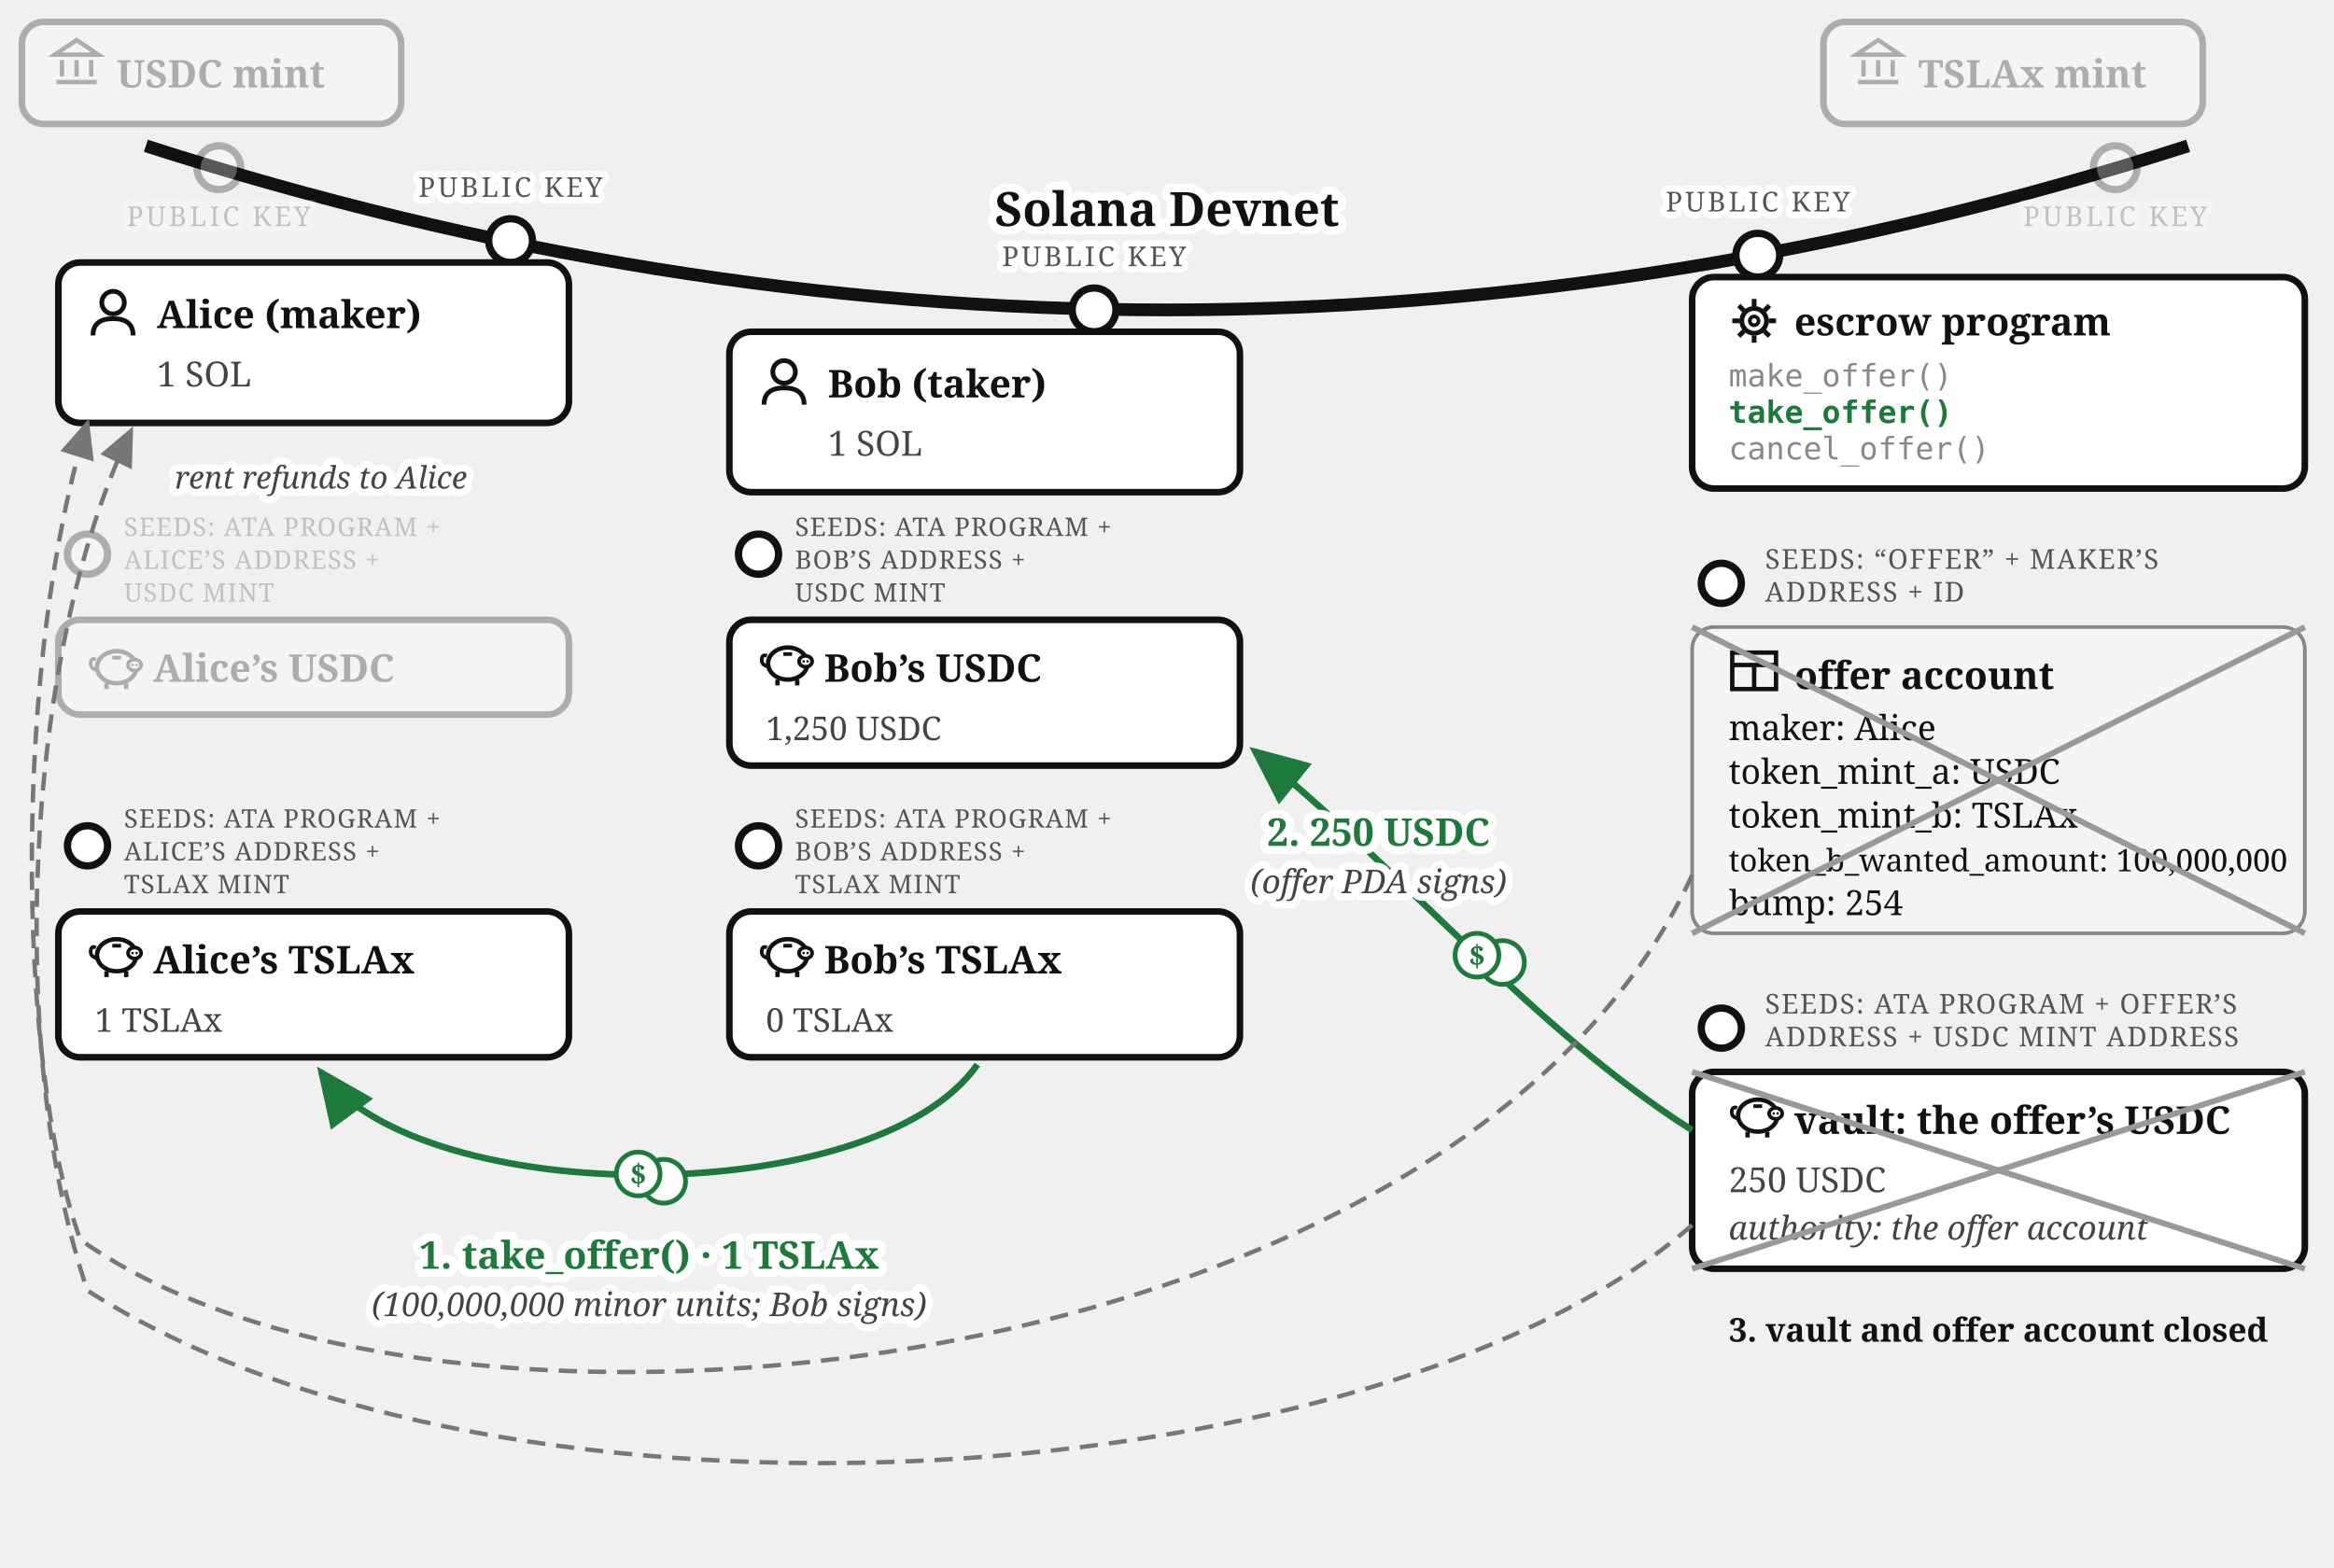
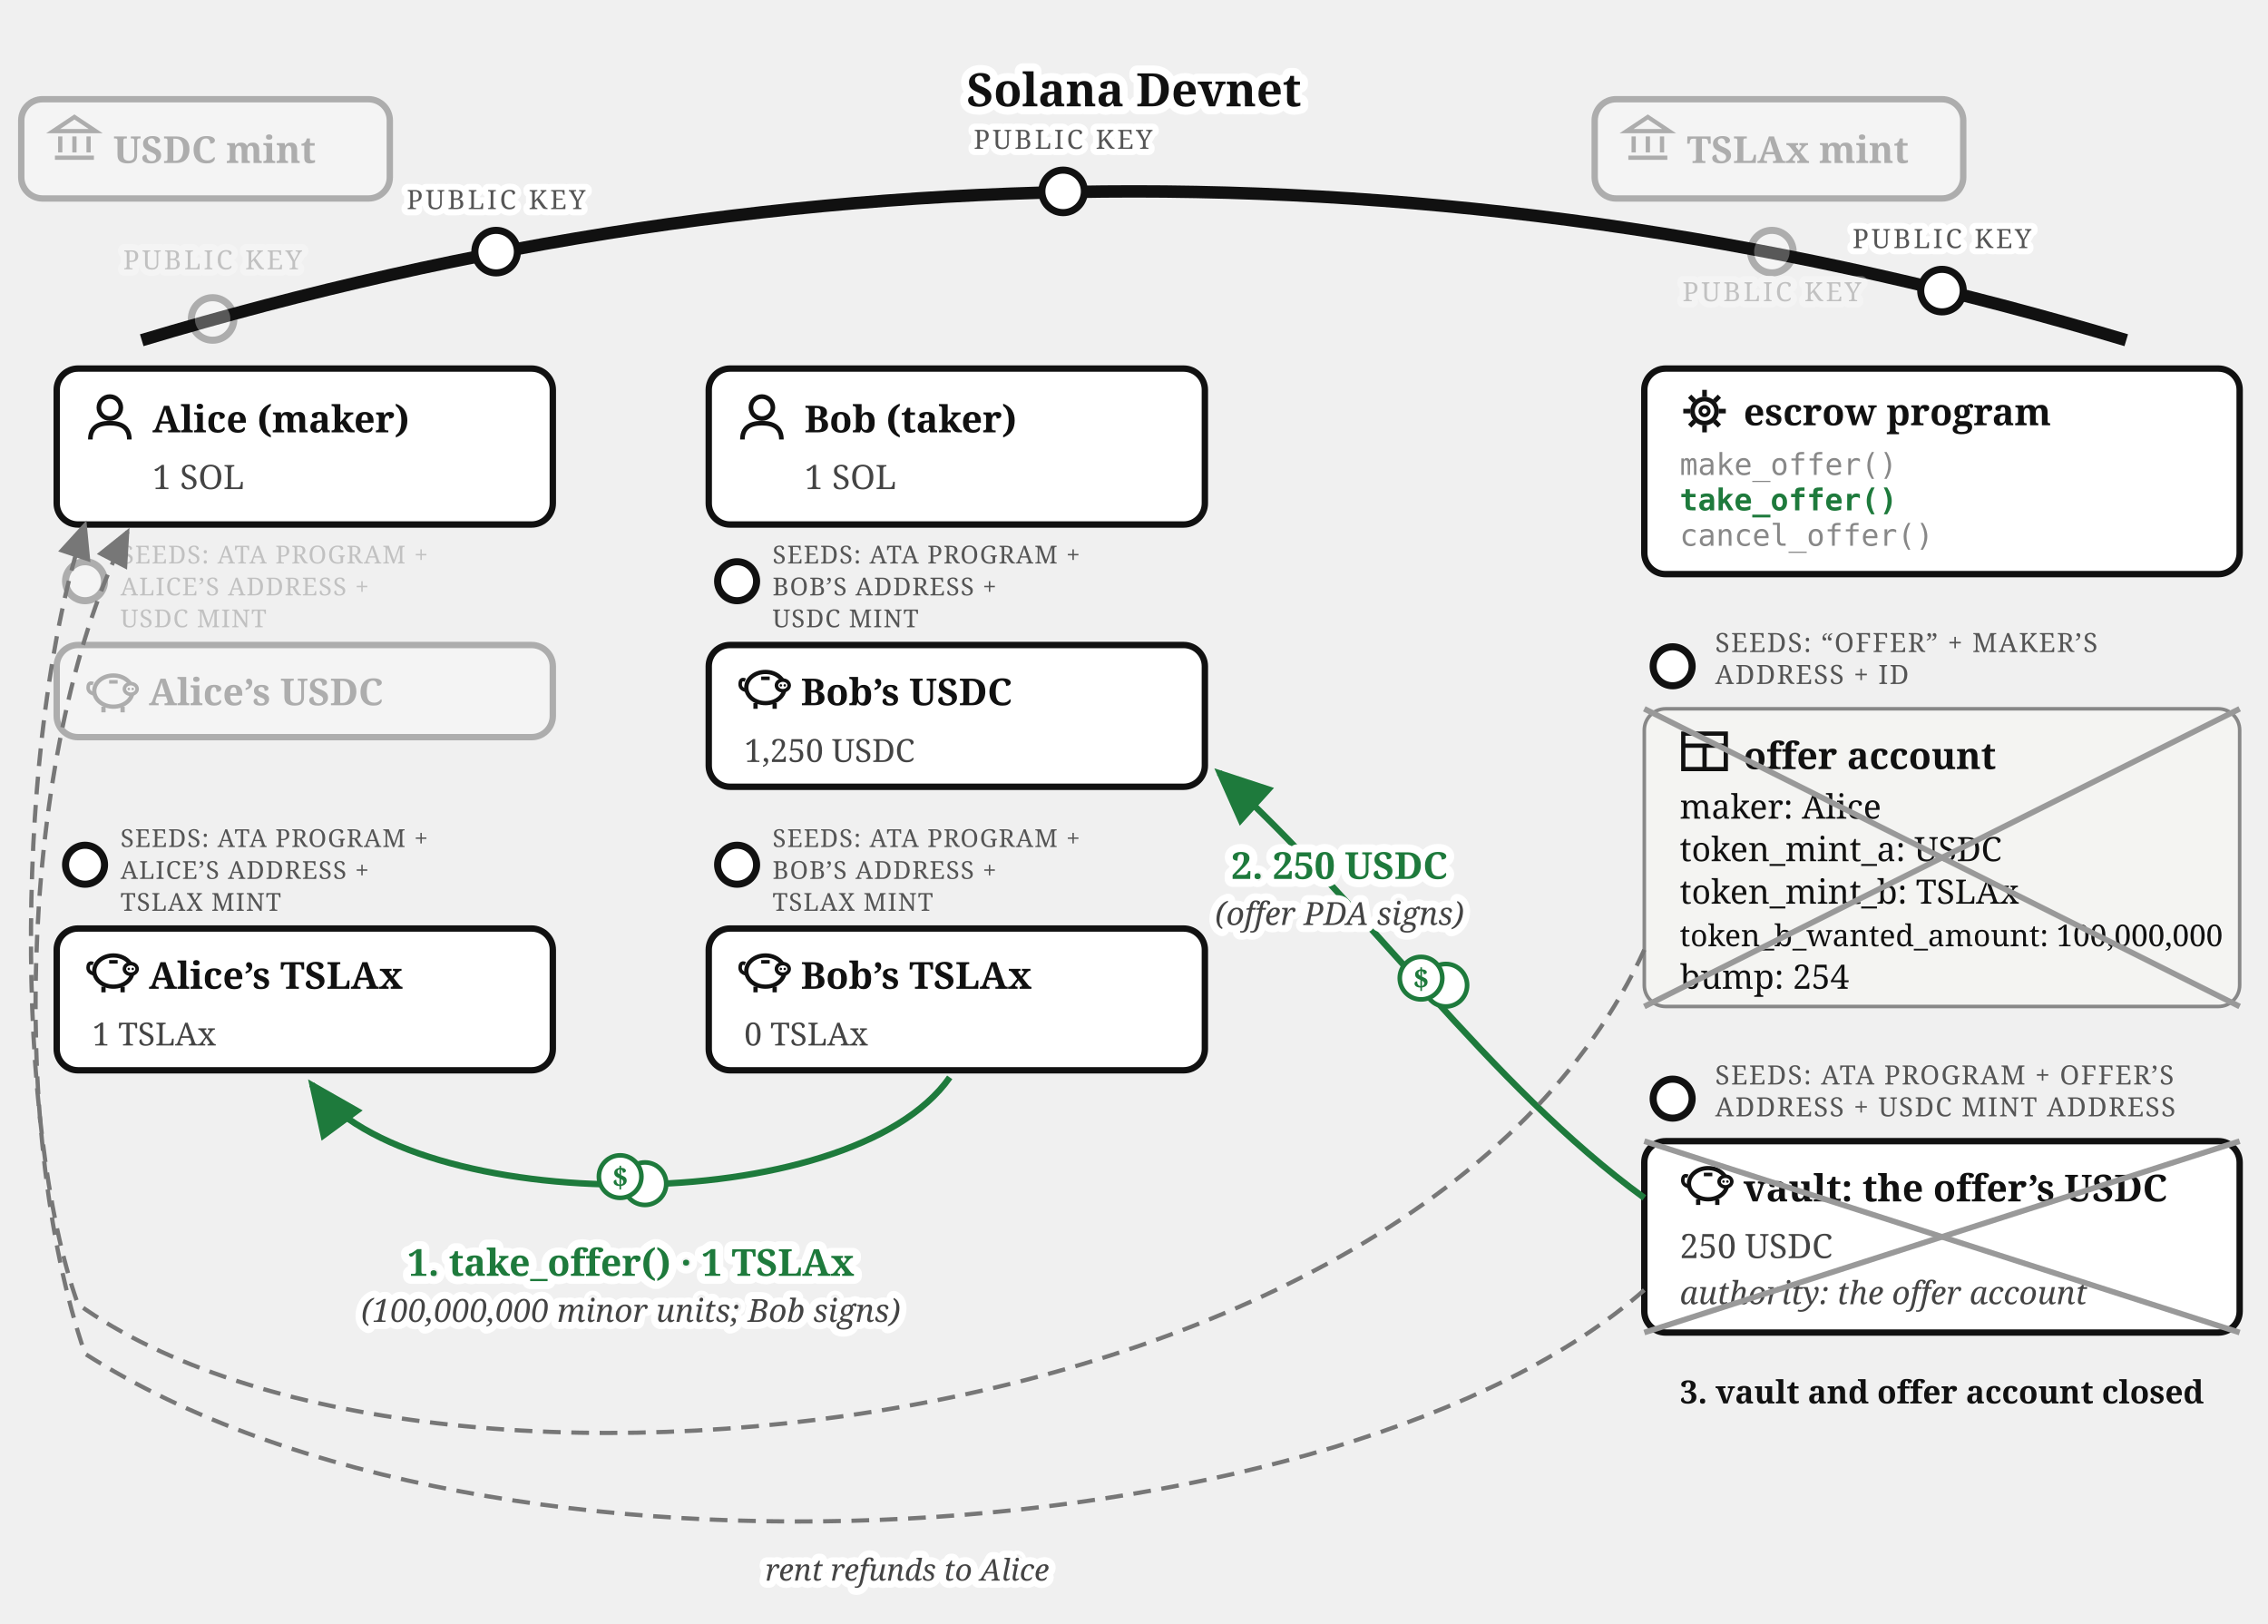
- <svg xmlns="http://www.w3.org/2000/svg" viewBox="0 0 640 430" font-family="Georgia, serif" fill="#111">
+ <svg xmlns="http://www.w3.org/2000/svg" viewBox="0 0 640 458" font-family="Georgia, serif" fill="#111">
  <defs>
    <marker id="escrow-take-arr" markerWidth="9" markerHeight="8" refX="8" refY="4" orient="auto">
      <path d="M0,0 L9,4 L0,8 z" fill="#1e7a3c" />
    </marker>
    <marker id="escrow-take-arrg" markerWidth="9" markerHeight="8" refX="8" refY="4" orient="auto">
      <path d="M0,0 L9,4 L0,8 z" fill="#777" />
    </marker>
  </defs>
-   <path d="M 40,40 Q 320,130 600,40" fill="none" stroke="#111" stroke-width="3.5" />
-   <text stroke="#fff" stroke-width="4.5" paint-order="stroke" stroke-linejoin="round" x="320" y="62" font-size="13" font-weight="bold" text-anchor="middle">Solana Devnet</text>
+   <path d="M 40,96 Q 320,12 600,96" fill="none" stroke="#111" stroke-width="3.5" />
+   <text stroke="#fff" stroke-width="4.5" paint-order="stroke" stroke-linejoin="round" x="320" y="30" font-size="13" font-weight="bold" text-anchor="middle">Solana Devnet</text>
  <g opacity="0.3">
-     <circle cx="60" cy="46" r="6" fill="#fff" stroke="#111" stroke-width="2" />
-     <text stroke="#fff" stroke-width="3.5" paint-order="stroke" stroke-linejoin="round" x="60" y="62" font-size="7.5" letter-spacing="0.8" fill="#555" text-anchor="middle">PUBLIC KEY</text>
-     <rect x="6" y="6" width="104" height="28" rx="6" fill="#fff" stroke="#111" stroke-width="1.8" />
-     <g transform="translate(14,10)" stroke="#111" stroke-width="1.2" fill="none">
+     <circle cx="60" cy="90" r="6" fill="#fff" stroke="#111" stroke-width="2" />
+     <text stroke="#fff" stroke-width="3.5" paint-order="stroke" stroke-linejoin="round" x="60" y="76" font-size="7.5" letter-spacing="0.8" fill="#555" text-anchor="middle">PUBLIC KEY</text>
+     <rect x="6" y="28" width="104" height="28" rx="6" fill="#fff" stroke="#111" stroke-width="1.8" />
+     <g transform="translate(14,32)" stroke="#111" stroke-width="1.2" fill="none">
      <path d="M 1,5 L 7,1 L 13,5 Z" />
      <line x1="3" y1="6.5" x2="3" y2="11" />
      <line x1="7" y1="6.5" x2="7" y2="11" />
      <line x1="11" y1="6.5" x2="11" y2="11" />
      <line x1="1.5" y1="12.5" x2="12.5" y2="12.5" />
    </g>
-     <text x="32" y="24" font-size="10.5" font-weight="bold">USDC mint</text>
+     <text x="32" y="46" font-size="10.5" font-weight="bold">USDC mint</text>
  </g>
  <g opacity="0.3">
-     <circle cx="580" cy="46" r="6" fill="#fff" stroke="#111" stroke-width="2" />
-     <text stroke="#fff" stroke-width="3.5" paint-order="stroke" stroke-linejoin="round" x="580" y="62" font-size="7.5" letter-spacing="0.8" fill="#555" text-anchor="middle">PUBLIC KEY</text>
-     <rect x="500" y="6" width="104" height="28" rx="6" fill="#fff" stroke="#111" stroke-width="1.8" />
-     <g transform="translate(508,10)" stroke="#111" stroke-width="1.2" fill="none">
+     <circle cx="500" cy="71" r="6" fill="#fff" stroke="#111" stroke-width="2" />
+     <text stroke="#fff" stroke-width="3.5" paint-order="stroke" stroke-linejoin="round" x="500" y="85" font-size="7.5" letter-spacing="0.8" fill="#555" text-anchor="middle">PUBLIC KEY</text>
+     <rect x="450" y="28" width="104" height="28" rx="6" fill="#fff" stroke="#111" stroke-width="1.8" />
+     <g transform="translate(458,32)" stroke="#111" stroke-width="1.2" fill="none">
      <path d="M 1,5 L 7,1 L 13,5 Z" />
      <line x1="3" y1="6.5" x2="3" y2="11" />
      <line x1="7" y1="6.5" x2="7" y2="11" />
      <line x1="11" y1="6.5" x2="11" y2="11" />
      <line x1="1.5" y1="12.5" x2="12.5" y2="12.5" />
    </g>
-     <text x="526" y="24" font-size="10.5" font-weight="bold">TSLAx mint</text>
-   </g>
-   <g>
-     <circle cx="140" cy="66" r="6" fill="#fff" stroke="#111" stroke-width="2" />
-     <text stroke="#fff" stroke-width="3.5" paint-order="stroke" stroke-linejoin="round" x="140" y="54" font-size="7.5" letter-spacing="0.8" fill="#555" text-anchor="middle">PUBLIC KEY</text>
-     <rect x="16" y="72" width="140" height="44" rx="6" fill="#fff" stroke="#111" stroke-width="1.8" />
-     <g transform="translate(24,79)">
+     <text x="476" y="46" font-size="10.5" font-weight="bold">TSLAx mint</text>
+   </g>
+   <g>
+     <circle cx="140" cy="71" r="6" fill="#fff" stroke="#111" stroke-width="2" />
+     <text stroke="#fff" stroke-width="3.5" paint-order="stroke" stroke-linejoin="round" x="140" y="59" font-size="7.5" letter-spacing="0.8" fill="#555" text-anchor="middle">PUBLIC KEY</text>
+     <rect x="16" y="104" width="140" height="44" rx="6" fill="#fff" stroke="#111" stroke-width="1.8" />
+     <g transform="translate(24,111)">
      <circle cx="7" cy="4" r="3.1" fill="none" stroke="#111" stroke-width="1.3" />
      <path d="M 1.5,13 Q 1.5,8.4 7,8.4 Q 12.5,8.4 12.5,13" fill="none" stroke="#111" stroke-width="1.3" />
    </g>
-     <text x="43" y="90" font-size="10.5" font-weight="bold">Alice (maker)</text>
-     <text x="43" y="106" font-size="9.5" fill="#444">1 SOL</text>
+     <text x="43" y="122" font-size="10.5" font-weight="bold">Alice (maker)</text>
+     <text x="43" y="138" font-size="9.5" fill="#444">1 SOL</text>
  </g>
  <g opacity="0.3">
-     <circle cx="24" cy="152" r="5.5" fill="#fff" stroke="#111" stroke-width="2" />
-     <text x="34" y="147" font-size="7" letter-spacing="0.3" fill="#555">SEEDS: ATA PROGRAM +</text>
-     <text x="34" y="156" font-size="7" letter-spacing="0.3" fill="#555">ALICE’S ADDRESS +</text>
-     <text x="34" y="165" font-size="7" letter-spacing="0.3" fill="#555">USDC MINT</text>
-     <rect x="16" y="170" width="140" height="26" rx="6" fill="#fff" stroke="#111" stroke-width="1.8" />
-     <g transform="translate(24,176)">
-       <path d="M 2.6,7.8 Q 0.6,7.4 0.9,5.6 Q 1.1,4.4 2.3,4.9" fill="none" stroke="#111" stroke-width="1" />
-       <ellipse cx="8" cy="7" rx="5.4" ry="4.4" fill="none" stroke="#111" stroke-width="1.2" />
-       <ellipse cx="12.9" cy="6.4" rx="1.8" ry="1.5" fill="#fff" stroke="#111" stroke-width="1" />
-       <circle cx="12.35" cy="6.4" r="0.35" fill="#111" />
-       <circle cx="13.45" cy="6.4" r="0.35" fill="#111" />
-       <line x1="5.2" y1="11.4" x2="5.2" y2="13" stroke="#111" stroke-width="1.2" />
-       <line x1="10.6" y1="11.4" x2="10.6" y2="13" stroke="#111" stroke-width="1.2" />
-       <line x1="6.8" y1="4.4" x2="9.2" y2="4.4" stroke="#111" stroke-width="1" />
-     </g>
-     <text x="42" y="187" font-size="10.5" font-weight="bold">Alice’s USDC</text>
-   </g>
-   <g>
-     <circle cx="24" cy="232" r="5.5" fill="#fff" stroke="#111" stroke-width="2" />
-     <text x="34" y="227" font-size="7" letter-spacing="0.3" fill="#555">SEEDS: ATA PROGRAM +</text>
-     <text x="34" y="236" font-size="7" letter-spacing="0.3" fill="#555">ALICE’S ADDRESS +</text>
-     <text x="34" y="245" font-size="7" letter-spacing="0.3" fill="#555">TSLAX MINT</text>
-     <rect x="16" y="250" width="140" height="40" rx="6" fill="#fff" stroke="#111" stroke-width="1.8" />
-     <g transform="translate(24,255)">
-       <path d="M 2.6,7.8 Q 0.6,7.4 0.9,5.6 Q 1.1,4.4 2.3,4.9" fill="none" stroke="#111" stroke-width="1" />
-       <ellipse cx="8" cy="7" rx="5.4" ry="4.4" fill="none" stroke="#111" stroke-width="1.2" />
-       <ellipse cx="12.9" cy="6.4" rx="1.8" ry="1.5" fill="#fff" stroke="#111" stroke-width="1" />
-       <circle cx="12.35" cy="6.4" r="0.35" fill="#111" />
-       <circle cx="13.45" cy="6.4" r="0.35" fill="#111" />
-       <line x1="5.2" y1="11.4" x2="5.2" y2="13" stroke="#111" stroke-width="1.2" />
-       <line x1="10.6" y1="11.4" x2="10.6" y2="13" stroke="#111" stroke-width="1.2" />
-       <line x1="6.8" y1="4.4" x2="9.2" y2="4.4" stroke="#111" stroke-width="1" />
-     </g>
-     <text x="42" y="267" font-size="10.5" font-weight="bold">Alice’s TSLAx</text>
-     <text x="26" y="283" font-size="9" fill="#444">1 TSLAx</text>
-   </g>
-   <g>
-     <circle cx="300" cy="85" r="6" fill="#fff" stroke="#111" stroke-width="2" />
-     <text stroke="#fff" stroke-width="3.5" paint-order="stroke" stroke-linejoin="round" x="300" y="73" font-size="7.5" letter-spacing="0.8" fill="#555" text-anchor="middle">PUBLIC KEY</text>
-     <rect x="200" y="91" width="140" height="44" rx="6" fill="#fff" stroke="#111" stroke-width="1.8" />
-     <g transform="translate(208,98)">
+     <circle cx="24" cy="164" r="5.5" fill="#fff" stroke="#111" stroke-width="2" />
+     <text x="34" y="159" font-size="7" letter-spacing="0.3" fill="#555">SEEDS: ATA PROGRAM +</text>
+     <text x="34" y="168" font-size="7" letter-spacing="0.3" fill="#555">ALICE’S ADDRESS +</text>
+     <text x="34" y="177" font-size="7" letter-spacing="0.3" fill="#555">USDC MINT</text>
+     <rect x="16" y="182" width="140" height="26" rx="6" fill="#fff" stroke="#111" stroke-width="1.8" />
+     <g transform="translate(24,188)">
+       <path d="M 2.6,7.8 Q 0.6,7.4 0.9,5.6 Q 1.1,4.4 2.3,4.9" fill="none" stroke="#111" stroke-width="1" />
+       <ellipse cx="8" cy="7" rx="5.4" ry="4.4" fill="none" stroke="#111" stroke-width="1.2" />
+       <ellipse cx="12.9" cy="6.4" rx="1.8" ry="1.5" fill="#fff" stroke="#111" stroke-width="1" />
+       <circle cx="12.35" cy="6.4" r="0.35" fill="#111" />
+       <circle cx="13.45" cy="6.4" r="0.35" fill="#111" />
+       <line x1="5.2" y1="11.4" x2="5.2" y2="13" stroke="#111" stroke-width="1.2" />
+       <line x1="10.6" y1="11.4" x2="10.6" y2="13" stroke="#111" stroke-width="1.2" />
+       <line x1="6.8" y1="4.4" x2="9.2" y2="4.4" stroke="#111" stroke-width="1" />
+     </g>
+     <text x="42" y="199" font-size="10.5" font-weight="bold">Alice’s USDC</text>
+   </g>
+   <g>
+     <circle cx="24" cy="244" r="5.5" fill="#fff" stroke="#111" stroke-width="2" />
+     <text x="34" y="239" font-size="7" letter-spacing="0.3" fill="#555">SEEDS: ATA PROGRAM +</text>
+     <text x="34" y="248" font-size="7" letter-spacing="0.3" fill="#555">ALICE’S ADDRESS +</text>
+     <text x="34" y="257" font-size="7" letter-spacing="0.3" fill="#555">TSLAX MINT</text>
+     <rect x="16" y="262" width="140" height="40" rx="6" fill="#fff" stroke="#111" stroke-width="1.8" />
+     <g transform="translate(24,267)">
+       <path d="M 2.6,7.8 Q 0.6,7.4 0.9,5.6 Q 1.1,4.4 2.3,4.9" fill="none" stroke="#111" stroke-width="1" />
+       <ellipse cx="8" cy="7" rx="5.4" ry="4.4" fill="none" stroke="#111" stroke-width="1.2" />
+       <ellipse cx="12.9" cy="6.4" rx="1.8" ry="1.5" fill="#fff" stroke="#111" stroke-width="1" />
+       <circle cx="12.35" cy="6.4" r="0.35" fill="#111" />
+       <circle cx="13.45" cy="6.4" r="0.35" fill="#111" />
+       <line x1="5.2" y1="11.4" x2="5.2" y2="13" stroke="#111" stroke-width="1.2" />
+       <line x1="10.6" y1="11.4" x2="10.6" y2="13" stroke="#111" stroke-width="1.2" />
+       <line x1="6.8" y1="4.4" x2="9.2" y2="4.4" stroke="#111" stroke-width="1" />
+     </g>
+     <text x="42" y="279" font-size="10.5" font-weight="bold">Alice’s TSLAx</text>
+     <text x="26" y="295" font-size="9" fill="#444">1 TSLAx</text>
+   </g>
+   <g>
+     <circle cx="300" cy="54" r="6" fill="#fff" stroke="#111" stroke-width="2" />
+     <text stroke="#fff" stroke-width="3.5" paint-order="stroke" stroke-linejoin="round" x="300" y="42" font-size="7.5" letter-spacing="0.8" fill="#555" text-anchor="middle">PUBLIC KEY</text>
+     <rect x="200" y="104" width="140" height="44" rx="6" fill="#fff" stroke="#111" stroke-width="1.8" />
+     <g transform="translate(208,111)">
      <circle cx="7" cy="4" r="3.1" fill="none" stroke="#111" stroke-width="1.3" />
      <path d="M 1.5,13 Q 1.5,8.4 7,8.4 Q 12.5,8.4 12.5,13" fill="none" stroke="#111" stroke-width="1.3" />
    </g>
-     <text x="227" y="109" font-size="10.5" font-weight="bold">Bob (taker)</text>
-     <text x="227" y="125" font-size="9.5" fill="#444">1 SOL</text>
-   </g>
-   <g>
-     <circle cx="208" cy="152" r="5.5" fill="#fff" stroke="#111" stroke-width="2" />
-     <text x="218" y="147" font-size="7" letter-spacing="0.3" fill="#555">SEEDS: ATA PROGRAM +</text>
-     <text x="218" y="156" font-size="7" letter-spacing="0.3" fill="#555">BOB’S ADDRESS +</text>
-     <text x="218" y="165" font-size="7" letter-spacing="0.3" fill="#555">USDC MINT</text>
-     <rect x="200" y="170" width="140" height="40" rx="6" fill="#fff" stroke="#111" stroke-width="1.8" />
-     <g transform="translate(208,175)">
-       <path d="M 2.6,7.8 Q 0.6,7.4 0.9,5.6 Q 1.1,4.4 2.3,4.9" fill="none" stroke="#111" stroke-width="1" />
-       <ellipse cx="8" cy="7" rx="5.4" ry="4.4" fill="none" stroke="#111" stroke-width="1.2" />
-       <ellipse cx="12.9" cy="6.4" rx="1.8" ry="1.5" fill="#fff" stroke="#111" stroke-width="1" />
-       <circle cx="12.35" cy="6.4" r="0.35" fill="#111" />
-       <circle cx="13.45" cy="6.4" r="0.35" fill="#111" />
-       <line x1="5.2" y1="11.4" x2="5.2" y2="13" stroke="#111" stroke-width="1.2" />
-       <line x1="10.6" y1="11.4" x2="10.6" y2="13" stroke="#111" stroke-width="1.2" />
-       <line x1="6.8" y1="4.4" x2="9.2" y2="4.4" stroke="#111" stroke-width="1" />
-     </g>
-     <text x="226" y="187" font-size="10.5" font-weight="bold">Bob’s USDC</text>
-     <text x="210" y="203" font-size="9" fill="#444">1,250 USDC</text>
-   </g>
-   <g>
-     <circle cx="208" cy="232" r="5.5" fill="#fff" stroke="#111" stroke-width="2" />
-     <text x="218" y="227" font-size="7" letter-spacing="0.3" fill="#555">SEEDS: ATA PROGRAM +</text>
-     <text x="218" y="236" font-size="7" letter-spacing="0.3" fill="#555">BOB’S ADDRESS +</text>
-     <text x="218" y="245" font-size="7" letter-spacing="0.3" fill="#555">TSLAX MINT</text>
-     <rect x="200" y="250" width="140" height="40" rx="6" fill="#fff" stroke="#111" stroke-width="1.8" />
-     <g transform="translate(208,255)">
-       <path d="M 2.6,7.8 Q 0.6,7.4 0.9,5.6 Q 1.1,4.4 2.3,4.9" fill="none" stroke="#111" stroke-width="1" />
-       <ellipse cx="8" cy="7" rx="5.4" ry="4.4" fill="none" stroke="#111" stroke-width="1.2" />
-       <ellipse cx="12.9" cy="6.4" rx="1.8" ry="1.5" fill="#fff" stroke="#111" stroke-width="1" />
-       <circle cx="12.35" cy="6.4" r="0.35" fill="#111" />
-       <circle cx="13.45" cy="6.4" r="0.35" fill="#111" />
-       <line x1="5.2" y1="11.4" x2="5.2" y2="13" stroke="#111" stroke-width="1.2" />
-       <line x1="10.6" y1="11.4" x2="10.6" y2="13" stroke="#111" stroke-width="1.2" />
-       <line x1="6.8" y1="4.4" x2="9.2" y2="4.4" stroke="#111" stroke-width="1" />
-     </g>
-     <text x="226" y="267" font-size="10.5" font-weight="bold">Bob’s TSLAx</text>
-     <text x="210" y="283" font-size="9" fill="#444">0 TSLAx</text>
-   </g>
-   <g>
-     <circle cx="482" cy="70" r="6" fill="#fff" stroke="#111" stroke-width="2" />
-     <text stroke="#fff" stroke-width="3.5" paint-order="stroke" stroke-linejoin="round" x="482" y="58" font-size="7.5" letter-spacing="0.8" fill="#555" text-anchor="middle">PUBLIC KEY</text>
-     <rect x="464" y="76" width="168" height="58" rx="6" fill="#fff" stroke="#111" stroke-width="1.8" />
-     <g transform="translate(474,81)">
+     <text x="227" y="122" font-size="10.5" font-weight="bold">Bob (taker)</text>
+     <text x="227" y="138" font-size="9.5" fill="#444">1 SOL</text>
+   </g>
+   <g>
+     <circle cx="208" cy="164" r="5.5" fill="#fff" stroke="#111" stroke-width="2" />
+     <text x="218" y="159" font-size="7" letter-spacing="0.3" fill="#555">SEEDS: ATA PROGRAM +</text>
+     <text x="218" y="168" font-size="7" letter-spacing="0.3" fill="#555">BOB’S ADDRESS +</text>
+     <text x="218" y="177" font-size="7" letter-spacing="0.3" fill="#555">USDC MINT</text>
+     <rect x="200" y="182" width="140" height="40" rx="6" fill="#fff" stroke="#111" stroke-width="1.8" />
+     <g transform="translate(208,187)">
+       <path d="M 2.6,7.8 Q 0.6,7.4 0.9,5.6 Q 1.1,4.4 2.3,4.9" fill="none" stroke="#111" stroke-width="1" />
+       <ellipse cx="8" cy="7" rx="5.4" ry="4.4" fill="none" stroke="#111" stroke-width="1.2" />
+       <ellipse cx="12.9" cy="6.4" rx="1.8" ry="1.5" fill="#fff" stroke="#111" stroke-width="1" />
+       <circle cx="12.35" cy="6.4" r="0.35" fill="#111" />
+       <circle cx="13.45" cy="6.4" r="0.35" fill="#111" />
+       <line x1="5.2" y1="11.4" x2="5.2" y2="13" stroke="#111" stroke-width="1.2" />
+       <line x1="10.6" y1="11.4" x2="10.6" y2="13" stroke="#111" stroke-width="1.2" />
+       <line x1="6.8" y1="4.4" x2="9.2" y2="4.4" stroke="#111" stroke-width="1" />
+     </g>
+     <text x="226" y="199" font-size="10.5" font-weight="bold">Bob’s USDC</text>
+     <text x="210" y="215" font-size="9" fill="#444">1,250 USDC</text>
+   </g>
+   <g>
+     <circle cx="208" cy="244" r="5.5" fill="#fff" stroke="#111" stroke-width="2" />
+     <text x="218" y="239" font-size="7" letter-spacing="0.3" fill="#555">SEEDS: ATA PROGRAM +</text>
+     <text x="218" y="248" font-size="7" letter-spacing="0.3" fill="#555">BOB’S ADDRESS +</text>
+     <text x="218" y="257" font-size="7" letter-spacing="0.3" fill="#555">TSLAX MINT</text>
+     <rect x="200" y="262" width="140" height="40" rx="6" fill="#fff" stroke="#111" stroke-width="1.8" />
+     <g transform="translate(208,267)">
+       <path d="M 2.6,7.8 Q 0.6,7.4 0.9,5.6 Q 1.1,4.4 2.3,4.9" fill="none" stroke="#111" stroke-width="1" />
+       <ellipse cx="8" cy="7" rx="5.4" ry="4.4" fill="none" stroke="#111" stroke-width="1.2" />
+       <ellipse cx="12.9" cy="6.4" rx="1.8" ry="1.5" fill="#fff" stroke="#111" stroke-width="1" />
+       <circle cx="12.35" cy="6.4" r="0.35" fill="#111" />
+       <circle cx="13.45" cy="6.4" r="0.35" fill="#111" />
+       <line x1="5.2" y1="11.4" x2="5.2" y2="13" stroke="#111" stroke-width="1.2" />
+       <line x1="10.6" y1="11.4" x2="10.6" y2="13" stroke="#111" stroke-width="1.2" />
+       <line x1="6.8" y1="4.4" x2="9.2" y2="4.4" stroke="#111" stroke-width="1" />
+     </g>
+     <text x="226" y="279" font-size="10.5" font-weight="bold">Bob’s TSLAx</text>
+     <text x="210" y="295" font-size="9" fill="#444">0 TSLAx</text>
+   </g>
+   <g>
+     <circle cx="548" cy="82" r="6" fill="#fff" stroke="#111" stroke-width="2" />
+     <text stroke="#fff" stroke-width="3.5" paint-order="stroke" stroke-linejoin="round" x="548" y="70" font-size="7.5" letter-spacing="0.8" fill="#555" text-anchor="middle">PUBLIC KEY</text>
+     <rect x="464" y="104" width="168" height="58" rx="6" fill="#fff" stroke="#111" stroke-width="1.8" />
+     <g transform="translate(474,109)">
      <circle cx="7" cy="7" r="3.4" fill="none" stroke="#111" stroke-width="1.3" />
      <circle cx="7" cy="7" r="1.2" fill="none" stroke="#111" stroke-width="1" />
      <g stroke="#111" stroke-width="1.3">
        <line x1="7" y1="1" x2="7" y2="3" />
        <line x1="7" y1="11" x2="7" y2="13" />
        <line x1="1" y1="7" x2="3" y2="7" />
        <line x1="11" y1="7" x2="13" y2="7" />
        <line x1="2.8" y1="2.8" x2="4.2" y2="4.2" />
        <line x1="9.8" y1="9.8" x2="11.2" y2="11.2" />
        <line x1="11.2" y1="2.8" x2="9.8" y2="4.2" />
        <line x1="2.8" y1="11.2" x2="4.2" y2="9.8" />
      </g>
    </g>
-     <text x="492" y="92" font-size="10.5" font-weight="bold">escrow program</text>
-     <text x="474" y="106" font-size="8.5" font-family="Menlo, monospace" fill="#888">make_offer()</text>
-     <text x="474" y="116" font-size="8.5" font-family="Menlo, monospace" font-weight="bold" fill="#1e7a3c">take_offer()</text>
-     <text x="474" y="126" font-size="8.5" font-family="Menlo, monospace" fill="#888">cancel_offer()</text>
-   </g>
-   <g>
-     <circle cx="472" cy="160" r="5.5" fill="#fff" stroke="#111" stroke-width="2" />
-     <text x="484" y="156" font-size="7.5" letter-spacing="0.4" fill="#555">SEEDS: “OFFER” + MAKER’S</text>
-     <text x="484" y="165" font-size="7.5" letter-spacing="0.4" fill="#555">ADDRESS + ID</text>
-     <rect x="464" y="172" width="168" height="84" rx="6" fill="#f4f4f2" stroke="#888" />
-     <g transform="translate(474,177)" stroke="#111" stroke-width="1.2" fill="none">
+     <text x="492" y="120" font-size="10.5" font-weight="bold">escrow program</text>
+     <text x="474" y="134" font-size="8.5" font-family="Menlo, monospace" fill="#888">make_offer()</text>
+     <text x="474" y="144" font-size="8.5" font-family="Menlo, monospace" font-weight="bold" fill="#1e7a3c">take_offer()</text>
+     <text x="474" y="154" font-size="8.5" font-family="Menlo, monospace" fill="#888">cancel_offer()</text>
+   </g>
+   <g>
+     <circle cx="472" cy="188" r="5.5" fill="#fff" stroke="#111" stroke-width="2" />
+     <text x="484" y="184" font-size="7.5" letter-spacing="0.4" fill="#555">SEEDS: “OFFER” + MAKER’S</text>
+     <text x="484" y="193" font-size="7.5" letter-spacing="0.4" fill="#555">ADDRESS + ID</text>
+     <rect x="464" y="200" width="168" height="84" rx="6" fill="#f4f4f2" stroke="#888" />
+     <g transform="translate(474,205)" stroke="#111" stroke-width="1.2" fill="none">
      <rect x="1" y="2" width="12" height="10" />
      <line x1="1" y1="5.4" x2="13" y2="5.4" />
      <line x1="7" y1="5.4" x2="7" y2="12" />
    </g>
-     <text x="492" y="189" font-size="10.5" font-weight="bold">offer account</text>
-     <text x="474" y="203" font-size="9.5">maker: Alice</text>
-     <text x="474" y="215" font-size="9.5">token_mint_a: USDC</text>
-     <text x="474" y="227" font-size="9.5">token_mint_b: TSLAx</text>
-     <text x="474" y="239" font-size="8.5">token_b_wanted_amount: 100,000,000</text>
-     <text x="474" y="251" font-size="9.5">bump: 254</text>
-     <line x1="464" y1="172" x2="632" y2="256" stroke="#999" stroke-width="1.6" />
-     <line x1="632" y1="172" x2="464" y2="256" stroke="#999" stroke-width="1.6" />
-   </g>
-   <g>
-     <circle cx="472" cy="282" r="5.5" fill="#fff" stroke="#111" stroke-width="2" />
-     <text x="484" y="278" font-size="7.5" letter-spacing="0.4" fill="#555">SEEDS: ATA PROGRAM + OFFER’S</text>
-     <text x="484" y="287" font-size="7.5" letter-spacing="0.4" fill="#555">ADDRESS + USDC MINT ADDRESS</text>
-     <rect x="464" y="294" width="168" height="54" rx="6" fill="#fff" stroke="#111" stroke-width="1.8" />
-     <g transform="translate(474,299)">
-       <path d="M 2.6,7.8 Q 0.6,7.4 0.9,5.6 Q 1.1,4.4 2.3,4.9" fill="none" stroke="#111" stroke-width="1" />
-       <ellipse cx="8" cy="7" rx="5.4" ry="4.4" fill="none" stroke="#111" stroke-width="1.2" />
-       <ellipse cx="12.9" cy="6.4" rx="1.8" ry="1.5" fill="#fff" stroke="#111" stroke-width="1" />
-       <circle cx="12.35" cy="6.4" r="0.35" fill="#111" />
-       <circle cx="13.45" cy="6.4" r="0.35" fill="#111" />
-       <line x1="5.2" y1="11.4" x2="5.2" y2="13" stroke="#111" stroke-width="1.2" />
-       <line x1="10.6" y1="11.4" x2="10.6" y2="13" stroke="#111" stroke-width="1.2" />
-       <line x1="6.8" y1="4.4" x2="9.2" y2="4.4" stroke="#111" stroke-width="1" />
-     </g>
-     <text x="492" y="311" font-size="10.5" font-weight="bold">vault: the offer’s USDC</text>
-     <text x="474" y="327" font-size="9.5" fill="#444">250 USDC</text>
-     <text x="474" y="340" font-size="9" fill="#444" font-style="italic">authority: the offer account</text>
-     <line x1="464" y1="294" x2="632" y2="348" stroke="#999" stroke-width="1.6" />
-     <line x1="632" y1="294" x2="464" y2="348" stroke="#999" stroke-width="1.6" />
-   </g>
-   <path d="M 268,292 C 240,332 116,332 88,294" fill="none" stroke="#1e7a3c" stroke-width="1.8" marker-end="url(#escrow-take-arr)" />
-   <g transform="translate(178,322)">
+     <text x="492" y="217" font-size="10.5" font-weight="bold">offer account</text>
+     <text x="474" y="231" font-size="9.5">maker: Alice</text>
+     <text x="474" y="243" font-size="9.5">token_mint_a: USDC</text>
+     <text x="474" y="255" font-size="9.5">token_mint_b: TSLAx</text>
+     <text x="474" y="267" font-size="8.5">token_b_wanted_amount: 100,000,000</text>
+     <text x="474" y="279" font-size="9.5">bump: 254</text>
+     <line x1="464" y1="200" x2="632" y2="284" stroke="#999" stroke-width="1.6" />
+     <line x1="632" y1="200" x2="464" y2="284" stroke="#999" stroke-width="1.6" />
+   </g>
+   <g>
+     <circle cx="472" cy="310" r="5.5" fill="#fff" stroke="#111" stroke-width="2" />
+     <text x="484" y="306" font-size="7.5" letter-spacing="0.4" fill="#555">SEEDS: ATA PROGRAM + OFFER’S</text>
+     <text x="484" y="315" font-size="7.5" letter-spacing="0.4" fill="#555">ADDRESS + USDC MINT ADDRESS</text>
+     <rect x="464" y="322" width="168" height="54" rx="6" fill="#fff" stroke="#111" stroke-width="1.8" />
+     <g transform="translate(474,327)">
+       <path d="M 2.6,7.8 Q 0.6,7.4 0.9,5.6 Q 1.1,4.4 2.3,4.9" fill="none" stroke="#111" stroke-width="1" />
+       <ellipse cx="8" cy="7" rx="5.4" ry="4.4" fill="none" stroke="#111" stroke-width="1.2" />
+       <ellipse cx="12.9" cy="6.4" rx="1.8" ry="1.5" fill="#fff" stroke="#111" stroke-width="1" />
+       <circle cx="12.35" cy="6.4" r="0.35" fill="#111" />
+       <circle cx="13.45" cy="6.4" r="0.35" fill="#111" />
+       <line x1="5.2" y1="11.4" x2="5.2" y2="13" stroke="#111" stroke-width="1.2" />
+       <line x1="10.6" y1="11.4" x2="10.6" y2="13" stroke="#111" stroke-width="1.2" />
+       <line x1="6.8" y1="4.4" x2="9.2" y2="4.4" stroke="#111" stroke-width="1" />
+     </g>
+     <text x="492" y="339" font-size="10.5" font-weight="bold">vault: the offer’s USDC</text>
+     <text x="474" y="355" font-size="9.5" fill="#444">250 USDC</text>
+     <text x="474" y="368" font-size="9" fill="#444" font-style="italic">authority: the offer account</text>
+     <line x1="464" y1="322" x2="632" y2="376" stroke="#999" stroke-width="1.6" />
+     <line x1="632" y1="322" x2="464" y2="376" stroke="#999" stroke-width="1.6" />
+   </g>
+   <path d="M 268,304 C 240,344 116,344 88,306" fill="none" stroke="#1e7a3c" stroke-width="1.8" marker-end="url(#escrow-take-arr)" />
+   <g transform="translate(178,332)">
    <circle cx="4" cy="2" r="6" fill="#fff" stroke="#1e7a3c" stroke-width="1.3" />
    <circle cx="-3" cy="0" r="6" fill="#fff" stroke="#1e7a3c" stroke-width="1.3" />
    <text x="-3" y="3" font-size="8" font-weight="bold" fill="#1e7a3c" text-anchor="middle">$</text>
  </g>
-   <text stroke="#fff" stroke-width="4.5" paint-order="stroke" stroke-linejoin="round" x="178" y="348" font-size="10.5" font-weight="bold" fill="#1e7a3c" text-anchor="middle">1. take_offer() · 1 TSLAx</text>
-   <text stroke="#fff" stroke-width="4" paint-order="stroke" stroke-linejoin="round" x="178" y="361" font-size="9" font-style="italic" fill="#444" text-anchor="middle">(100,000,000 minor units; Bob signs)</text>
-   <path d="M 464,310 C 420,282 386,240 344,206" fill="none" stroke="#1e7a3c" stroke-width="1.8" marker-end="url(#escrow-take-arr)" />
-   <g transform="translate(408,262)">
+   <text stroke="#fff" stroke-width="4.5" paint-order="stroke" stroke-linejoin="round" x="178" y="360" font-size="10.5" font-weight="bold" fill="#1e7a3c" text-anchor="middle">1. take_offer() · 1 TSLAx</text>
+   <text stroke="#fff" stroke-width="4" paint-order="stroke" stroke-linejoin="round" x="178" y="373" font-size="9" font-style="italic" fill="#444" text-anchor="middle">(100,000,000 minor units; Bob signs)</text>
+   <path d="M 464,338 C 420,306 386,256 344,218" fill="none" stroke="#1e7a3c" stroke-width="1.8" marker-end="url(#escrow-take-arr)" />
+   <g transform="translate(404,276)">
    <circle cx="4" cy="2" r="6" fill="#fff" stroke="#1e7a3c" stroke-width="1.3" />
    <circle cx="-3" cy="0" r="6" fill="#fff" stroke="#1e7a3c" stroke-width="1.3" />
    <text x="-3" y="3" font-size="8" font-weight="bold" fill="#1e7a3c" text-anchor="middle">$</text>
  </g>
-   <text stroke="#fff" stroke-width="4.5" paint-order="stroke" stroke-linejoin="round" x="378" y="232" font-size="10.5" font-weight="bold" fill="#1e7a3c" text-anchor="middle">2. 250 USDC</text>
-   <text stroke="#fff" stroke-width="4" paint-order="stroke" stroke-linejoin="round" x="378" y="245" font-size="9" font-style="italic" fill="#444" text-anchor="middle">(offer PDA signs)</text>
-   <text x="548" y="368" font-size="9" font-weight="bold" text-anchor="middle">3. vault and offer account closed</text>
-   <path d="M 464,240 C 400,380 120,410 22,340 C 4,290 4,180 24,116" fill="none" stroke="#777" stroke-width="1.2" stroke-dasharray="5 3" marker-end="url(#escrow-take-arrg)" />
-   <path d="M 464,336 C 380,410 140,428 24,354 C 2,290 6,180 36,118" fill="none" stroke="#777" stroke-width="1.2" stroke-dasharray="5 3" marker-end="url(#escrow-take-arrg)" />
-   <text stroke="#fff" stroke-width="4" paint-order="stroke" stroke-linejoin="round" x="88" y="134" font-size="8.5" font-style="italic" fill="#444" text-anchor="middle">rent refunds to Alice</text>
+   <text stroke="#fff" stroke-width="4.5" paint-order="stroke" stroke-linejoin="round" x="378" y="248" font-size="10.5" font-weight="bold" fill="#1e7a3c" text-anchor="middle">2. 250 USDC</text>
+   <text stroke="#fff" stroke-width="4" paint-order="stroke" stroke-linejoin="round" x="378" y="261" font-size="9" font-style="italic" fill="#444" text-anchor="middle">(offer PDA signs)</text>
+   <text x="548" y="396" font-size="9" font-weight="bold" text-anchor="middle">3. vault and offer account closed</text>
+   <path d="M 464,268 C 400,408 120,438 22,368 C 4,318 4,208 24,148" fill="none" stroke="#777" stroke-width="1.2" stroke-dasharray="5 3" marker-end="url(#escrow-take-arrg)" />
+   <path d="M 464,364 C 380,438 140,456 24,382 C 2,318 6,208 36,150" fill="none" stroke="#777" stroke-width="1.2" stroke-dasharray="5 3" marker-end="url(#escrow-take-arrg)" />
+   <text stroke="#fff" stroke-width="4" paint-order="stroke" stroke-linejoin="round" x="256" y="446" font-size="8.5" font-style="italic" fill="#444" text-anchor="middle">rent refunds to Alice</text>
</svg>
